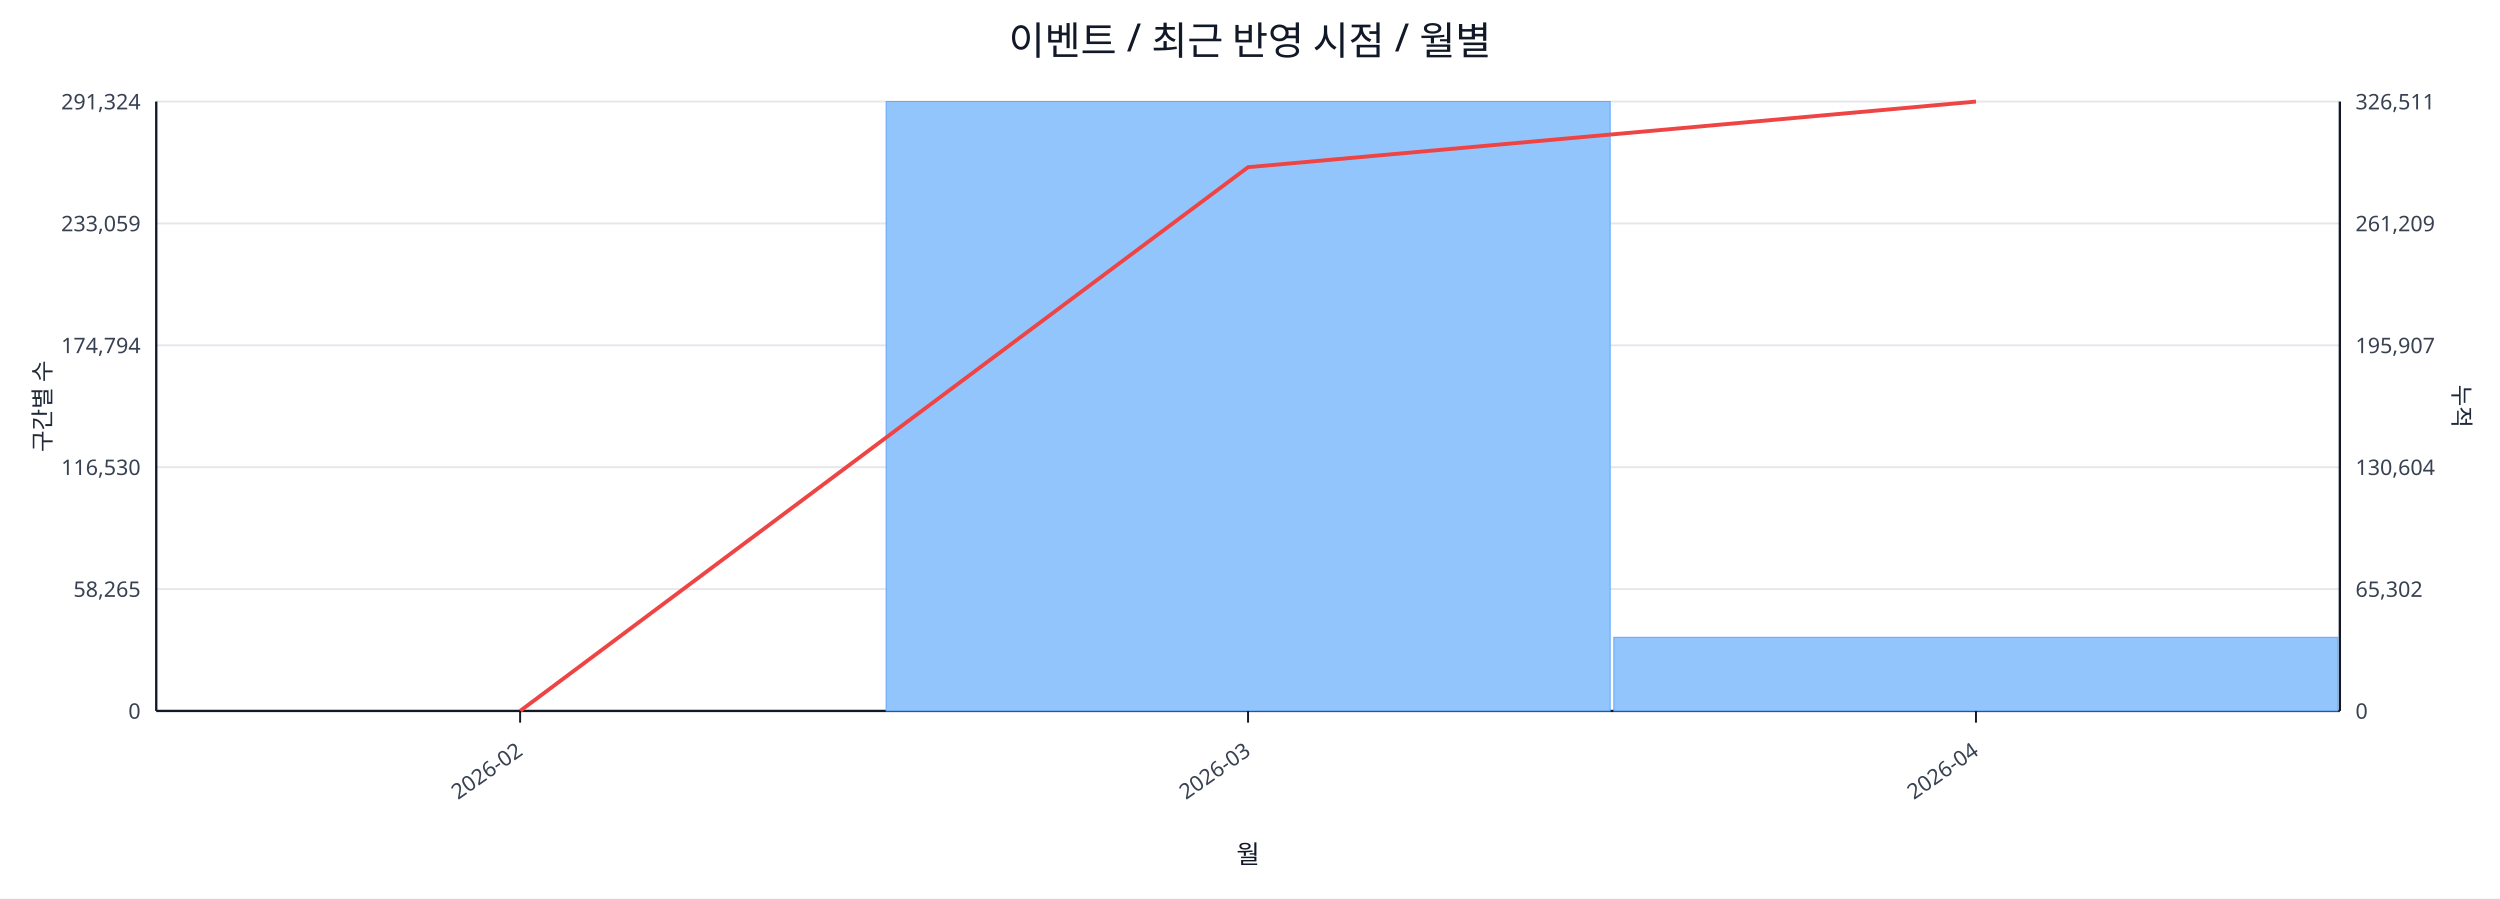
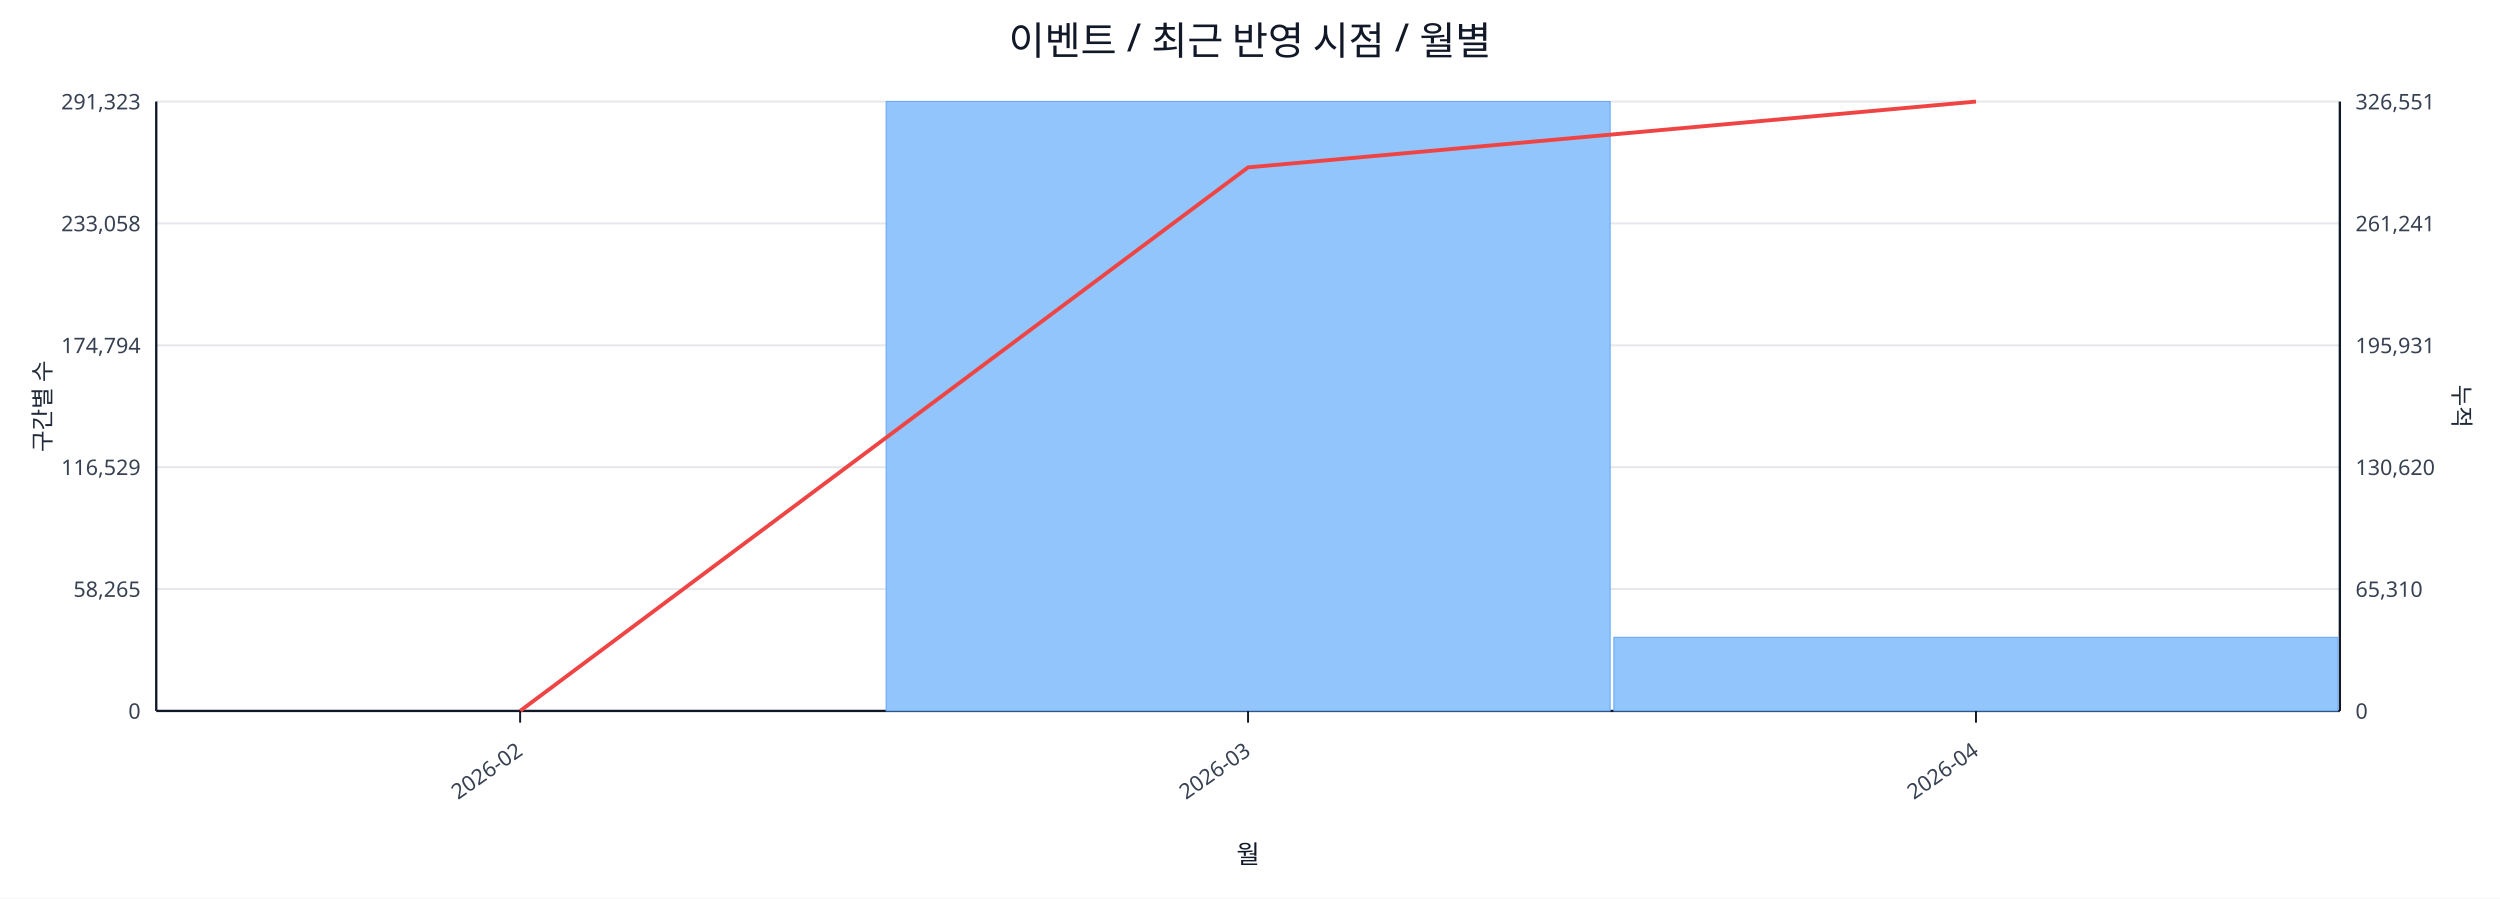
<svg xmlns="http://www.w3.org/2000/svg" width="1280" height="460" viewBox="0 0 1280 460">
  <rect x="0" y="0" width="100%" height="100%" fill="#ffffff" />
  <text x="640.0" y="28" font-size="20" text-anchor="middle" font-family="sans-serif" fill="#111827">이벤트 / 최근 반영 시점 / 월별</text>
  <line x1="80.0" y1="52.0" x2="1198.0" y2="52.0" stroke="#e5e7eb" stroke-width="1" />
-   <text x="72.0" y="56.0" font-size="11" text-anchor="end" font-family="sans-serif" fill="#374151">291,324</text>
-   <text x="1206.0" y="56.0" font-size="11" text-anchor="start" font-family="sans-serif" fill="#374151">326,511</text>
+   <text x="72.0" y="56.0" font-size="11" text-anchor="end" font-family="sans-serif" fill="#374151">291,323</text>
+   <text x="1206.0" y="56.0" font-size="11" text-anchor="start" font-family="sans-serif" fill="#374151">326,551</text>
  <line x1="80.0" y1="114.4" x2="1198.0" y2="114.4" stroke="#e5e7eb" stroke-width="1" />
-   <text x="72.0" y="118.4" font-size="11" text-anchor="end" font-family="sans-serif" fill="#374151">233,059</text>
-   <text x="1206.0" y="118.4" font-size="11" text-anchor="start" font-family="sans-serif" fill="#374151">261,209</text>
+   <text x="72.0" y="118.4" font-size="11" text-anchor="end" font-family="sans-serif" fill="#374151">233,058</text>
+   <text x="1206.0" y="118.4" font-size="11" text-anchor="start" font-family="sans-serif" fill="#374151">261,241</text>
  <line x1="80.0" y1="176.8" x2="1198.0" y2="176.8" stroke="#e5e7eb" stroke-width="1" />
  <text x="72.0" y="180.8" font-size="11" text-anchor="end" font-family="sans-serif" fill="#374151">174,794</text>
-   <text x="1206.0" y="180.8" font-size="11" text-anchor="start" font-family="sans-serif" fill="#374151">195,907</text>
+   <text x="1206.0" y="180.8" font-size="11" text-anchor="start" font-family="sans-serif" fill="#374151">195,931</text>
  <line x1="80.0" y1="239.2" x2="1198.0" y2="239.2" stroke="#e5e7eb" stroke-width="1" />
-   <text x="72.0" y="243.2" font-size="11" text-anchor="end" font-family="sans-serif" fill="#374151">116,530</text>
-   <text x="1206.0" y="243.2" font-size="11" text-anchor="start" font-family="sans-serif" fill="#374151">130,604</text>
+   <text x="72.0" y="243.2" font-size="11" text-anchor="end" font-family="sans-serif" fill="#374151">116,529</text>
+   <text x="1206.0" y="243.2" font-size="11" text-anchor="start" font-family="sans-serif" fill="#374151">130,620</text>
  <line x1="80.0" y1="301.6" x2="1198.0" y2="301.6" stroke="#e5e7eb" stroke-width="1" />
  <text x="72.0" y="305.6" font-size="11" text-anchor="end" font-family="sans-serif" fill="#374151">58,265</text>
-   <text x="1206.0" y="305.6" font-size="11" text-anchor="start" font-family="sans-serif" fill="#374151">65,302</text>
+   <text x="1206.0" y="305.6" font-size="11" text-anchor="start" font-family="sans-serif" fill="#374151">65,310</text>
  <line x1="80.0" y1="364.0" x2="1198.0" y2="364.0" stroke="#e5e7eb" stroke-width="1" />
  <text x="72.0" y="368.0" font-size="11" text-anchor="end" font-family="sans-serif" fill="#374151">0</text>
  <text x="1206.0" y="368.0" font-size="11" text-anchor="start" font-family="sans-serif" fill="#374151">0</text>
  <line x1="80.0" y1="364.0" x2="1198.0" y2="364.0" stroke="#111827" stroke-width="1.2" />
  <line x1="80.0" y1="52.0" x2="80.0" y2="364.0" stroke="#111827" stroke-width="1.2" />
  <line x1="1198.0" y1="52.0" x2="1198.0" y2="364.0" stroke="#111827" stroke-width="1.2" />
  <rect x="81.0" y="364.0" width="370.7" height="0.0" fill="#93c5fd" stroke="#60a5fa" stroke-width="0.5" />
  <rect x="453.7" y="52.0" width="370.7" height="312.0" fill="#93c5fd" stroke="#60a5fa" stroke-width="0.5" />
  <rect x="826.3" y="326.3" width="370.7" height="37.7" fill="#93c5fd" stroke="#60a5fa" stroke-width="0.5" />
-   <polyline fill="none" stroke="#ef4444" stroke-width="2" points="266.3,364.0 639.0,85.6 1011.7,52.0" />
+   <polyline fill="none" stroke="#ef4444" stroke-width="2" points="266.3,364.0 639.0,85.7 1011.7,52.0" />
  <line x1="266.3" y1="364.0" x2="266.3" y2="370.0" stroke="#111827" stroke-width="1" />
  <text x="268.3" y="386.0" font-size="11" text-anchor="end" transform="rotate(-35 268.3 386.0)" font-family="sans-serif" fill="#374151">2026-02</text>
  <line x1="639.0" y1="364.0" x2="639.0" y2="370.0" stroke="#111827" stroke-width="1" />
  <text x="641.0" y="386.0" font-size="11" text-anchor="end" transform="rotate(-35 641.0 386.0)" font-family="sans-serif" fill="#374151">2026-03</text>
  <line x1="1011.7" y1="364.0" x2="1011.7" y2="370.0" stroke="#111827" stroke-width="1" />
  <text x="1013.7" y="386.0" font-size="11" text-anchor="end" transform="rotate(-35 1013.7 386.0)" font-family="sans-serif" fill="#374151">2026-04</text>
  <text x="26" y="208.0" font-size="12" transform="rotate(-90 26 208.0)" text-anchor="middle" font-family="sans-serif" fill="#1f2937">구간별 수</text>
  <text x="1256.0" y="208.0" font-size="12" transform="rotate(90 1256.0 208.0)" text-anchor="middle" font-family="sans-serif" fill="#1f2937">누적</text>
  <text x="639.0" y="442.0" font-size="13" text-anchor="middle" font-family="sans-serif" fill="#111827">월</text>
</svg>
